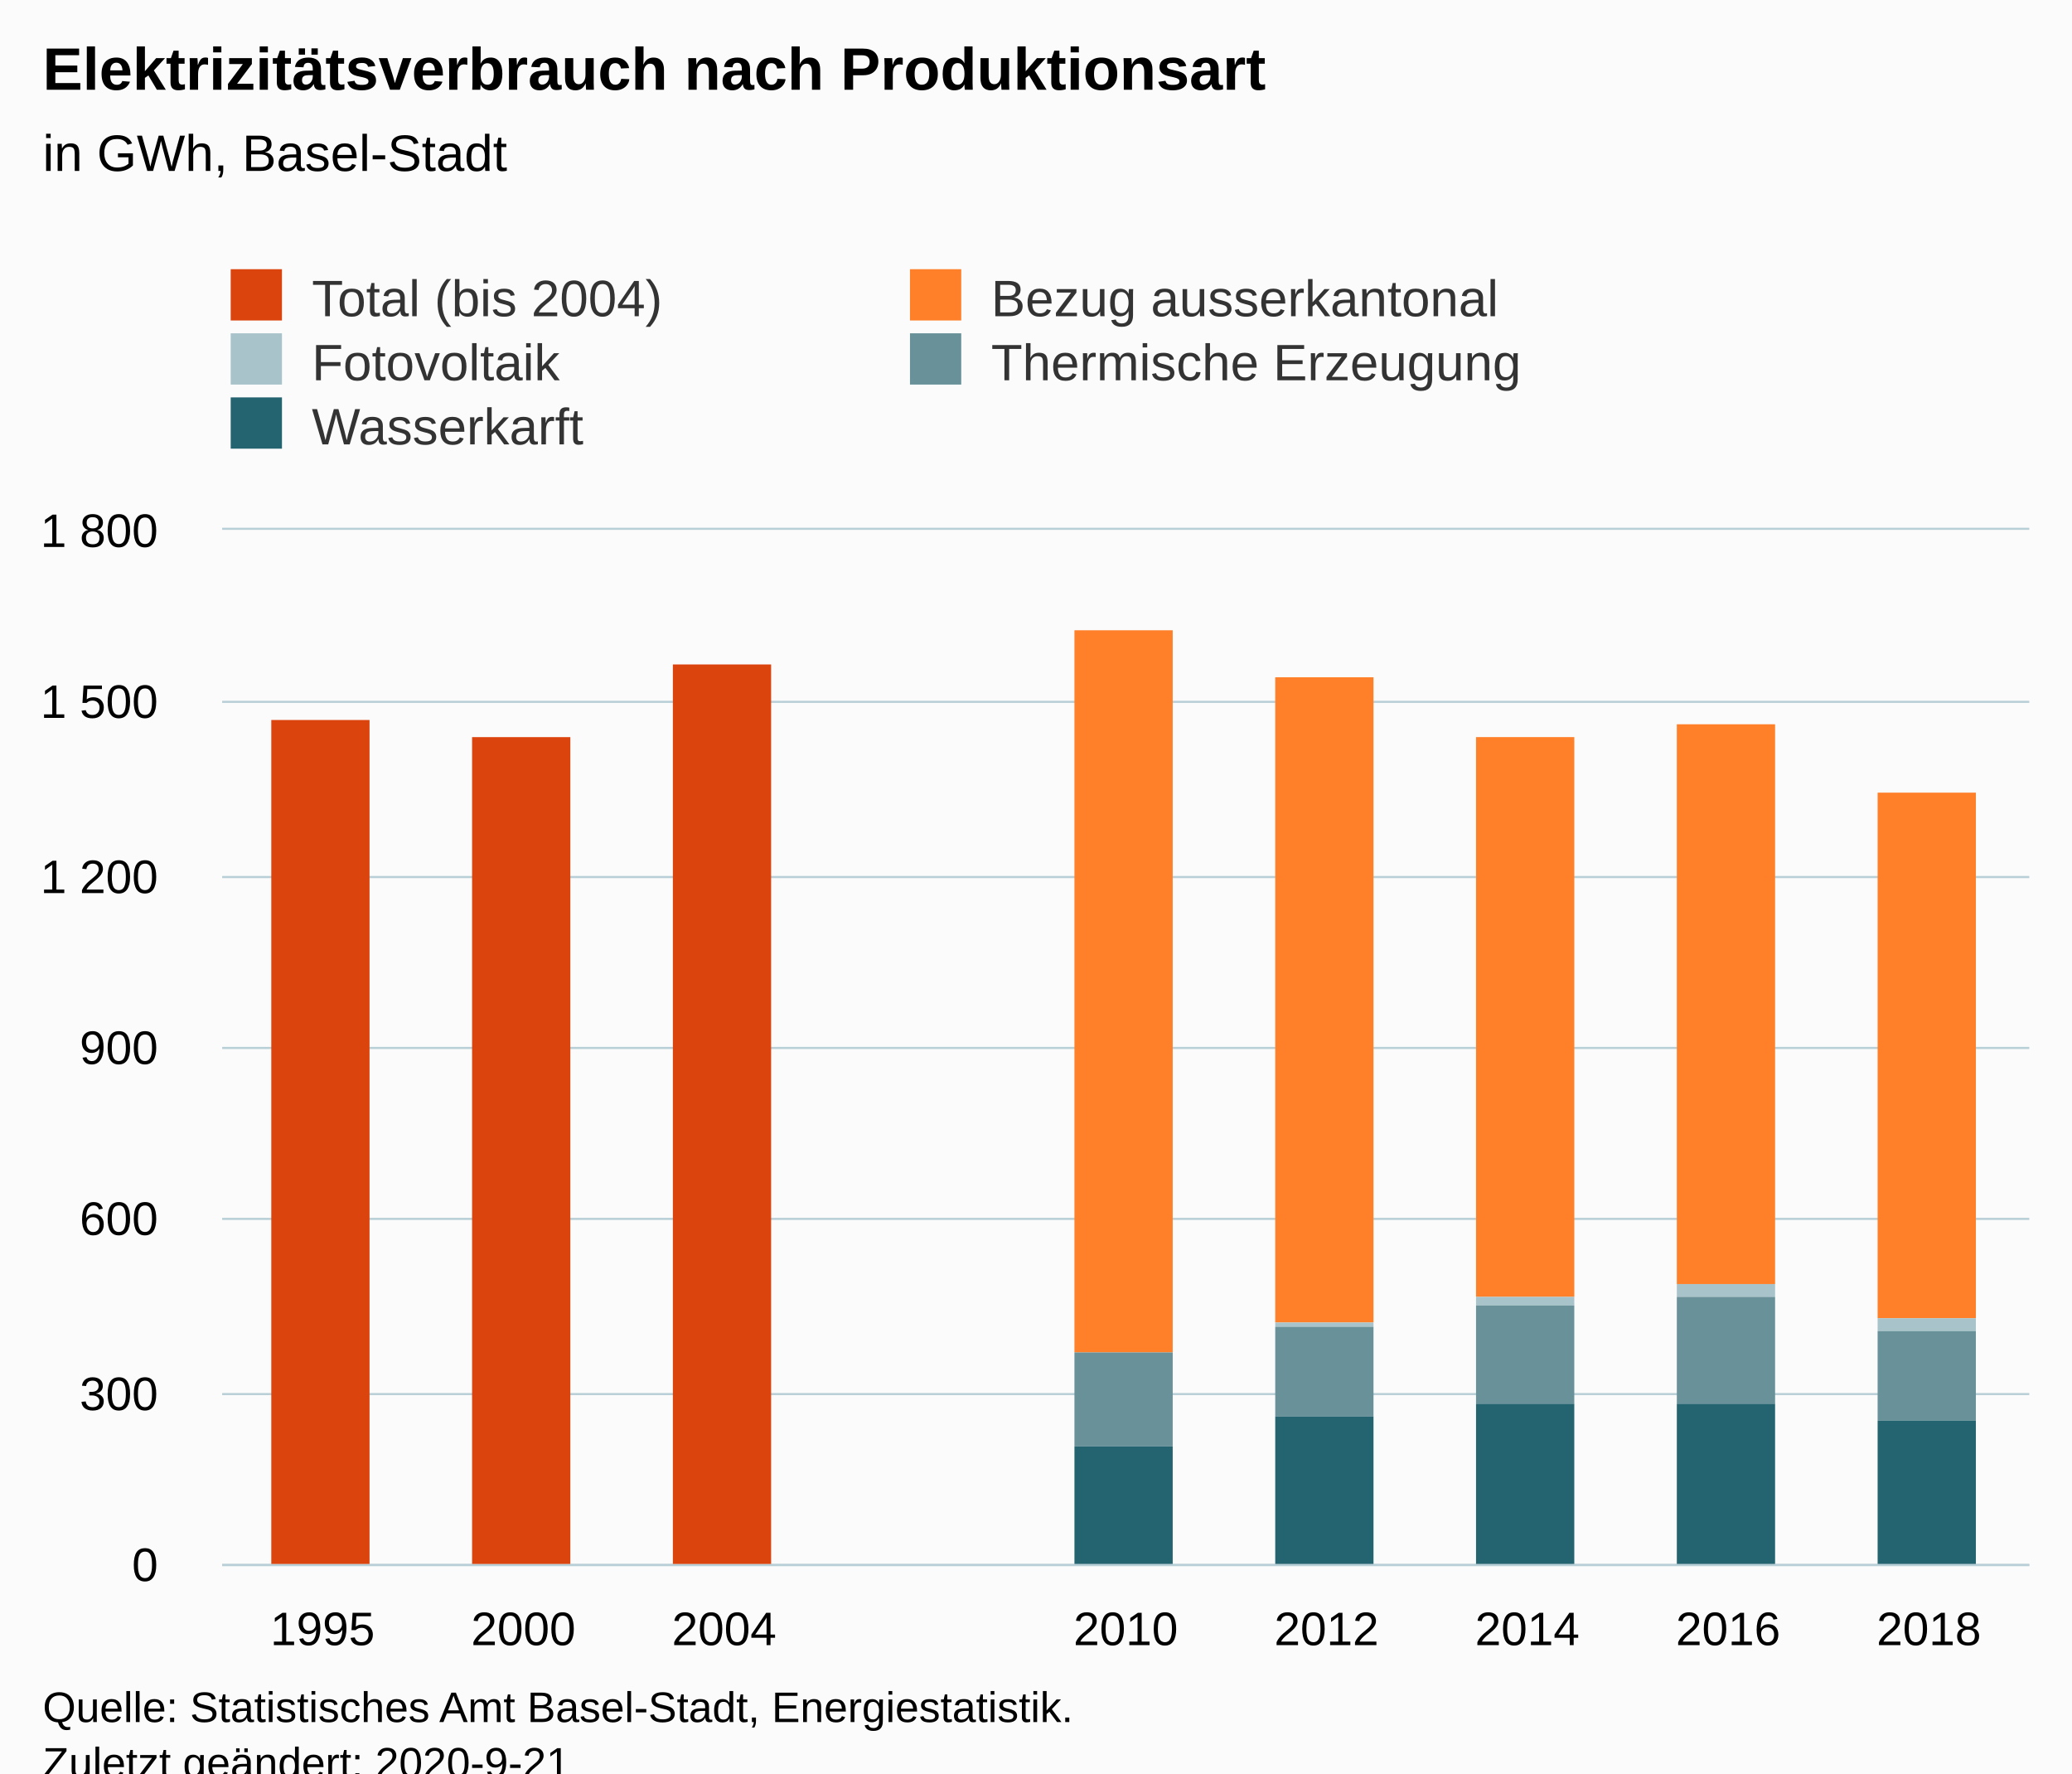
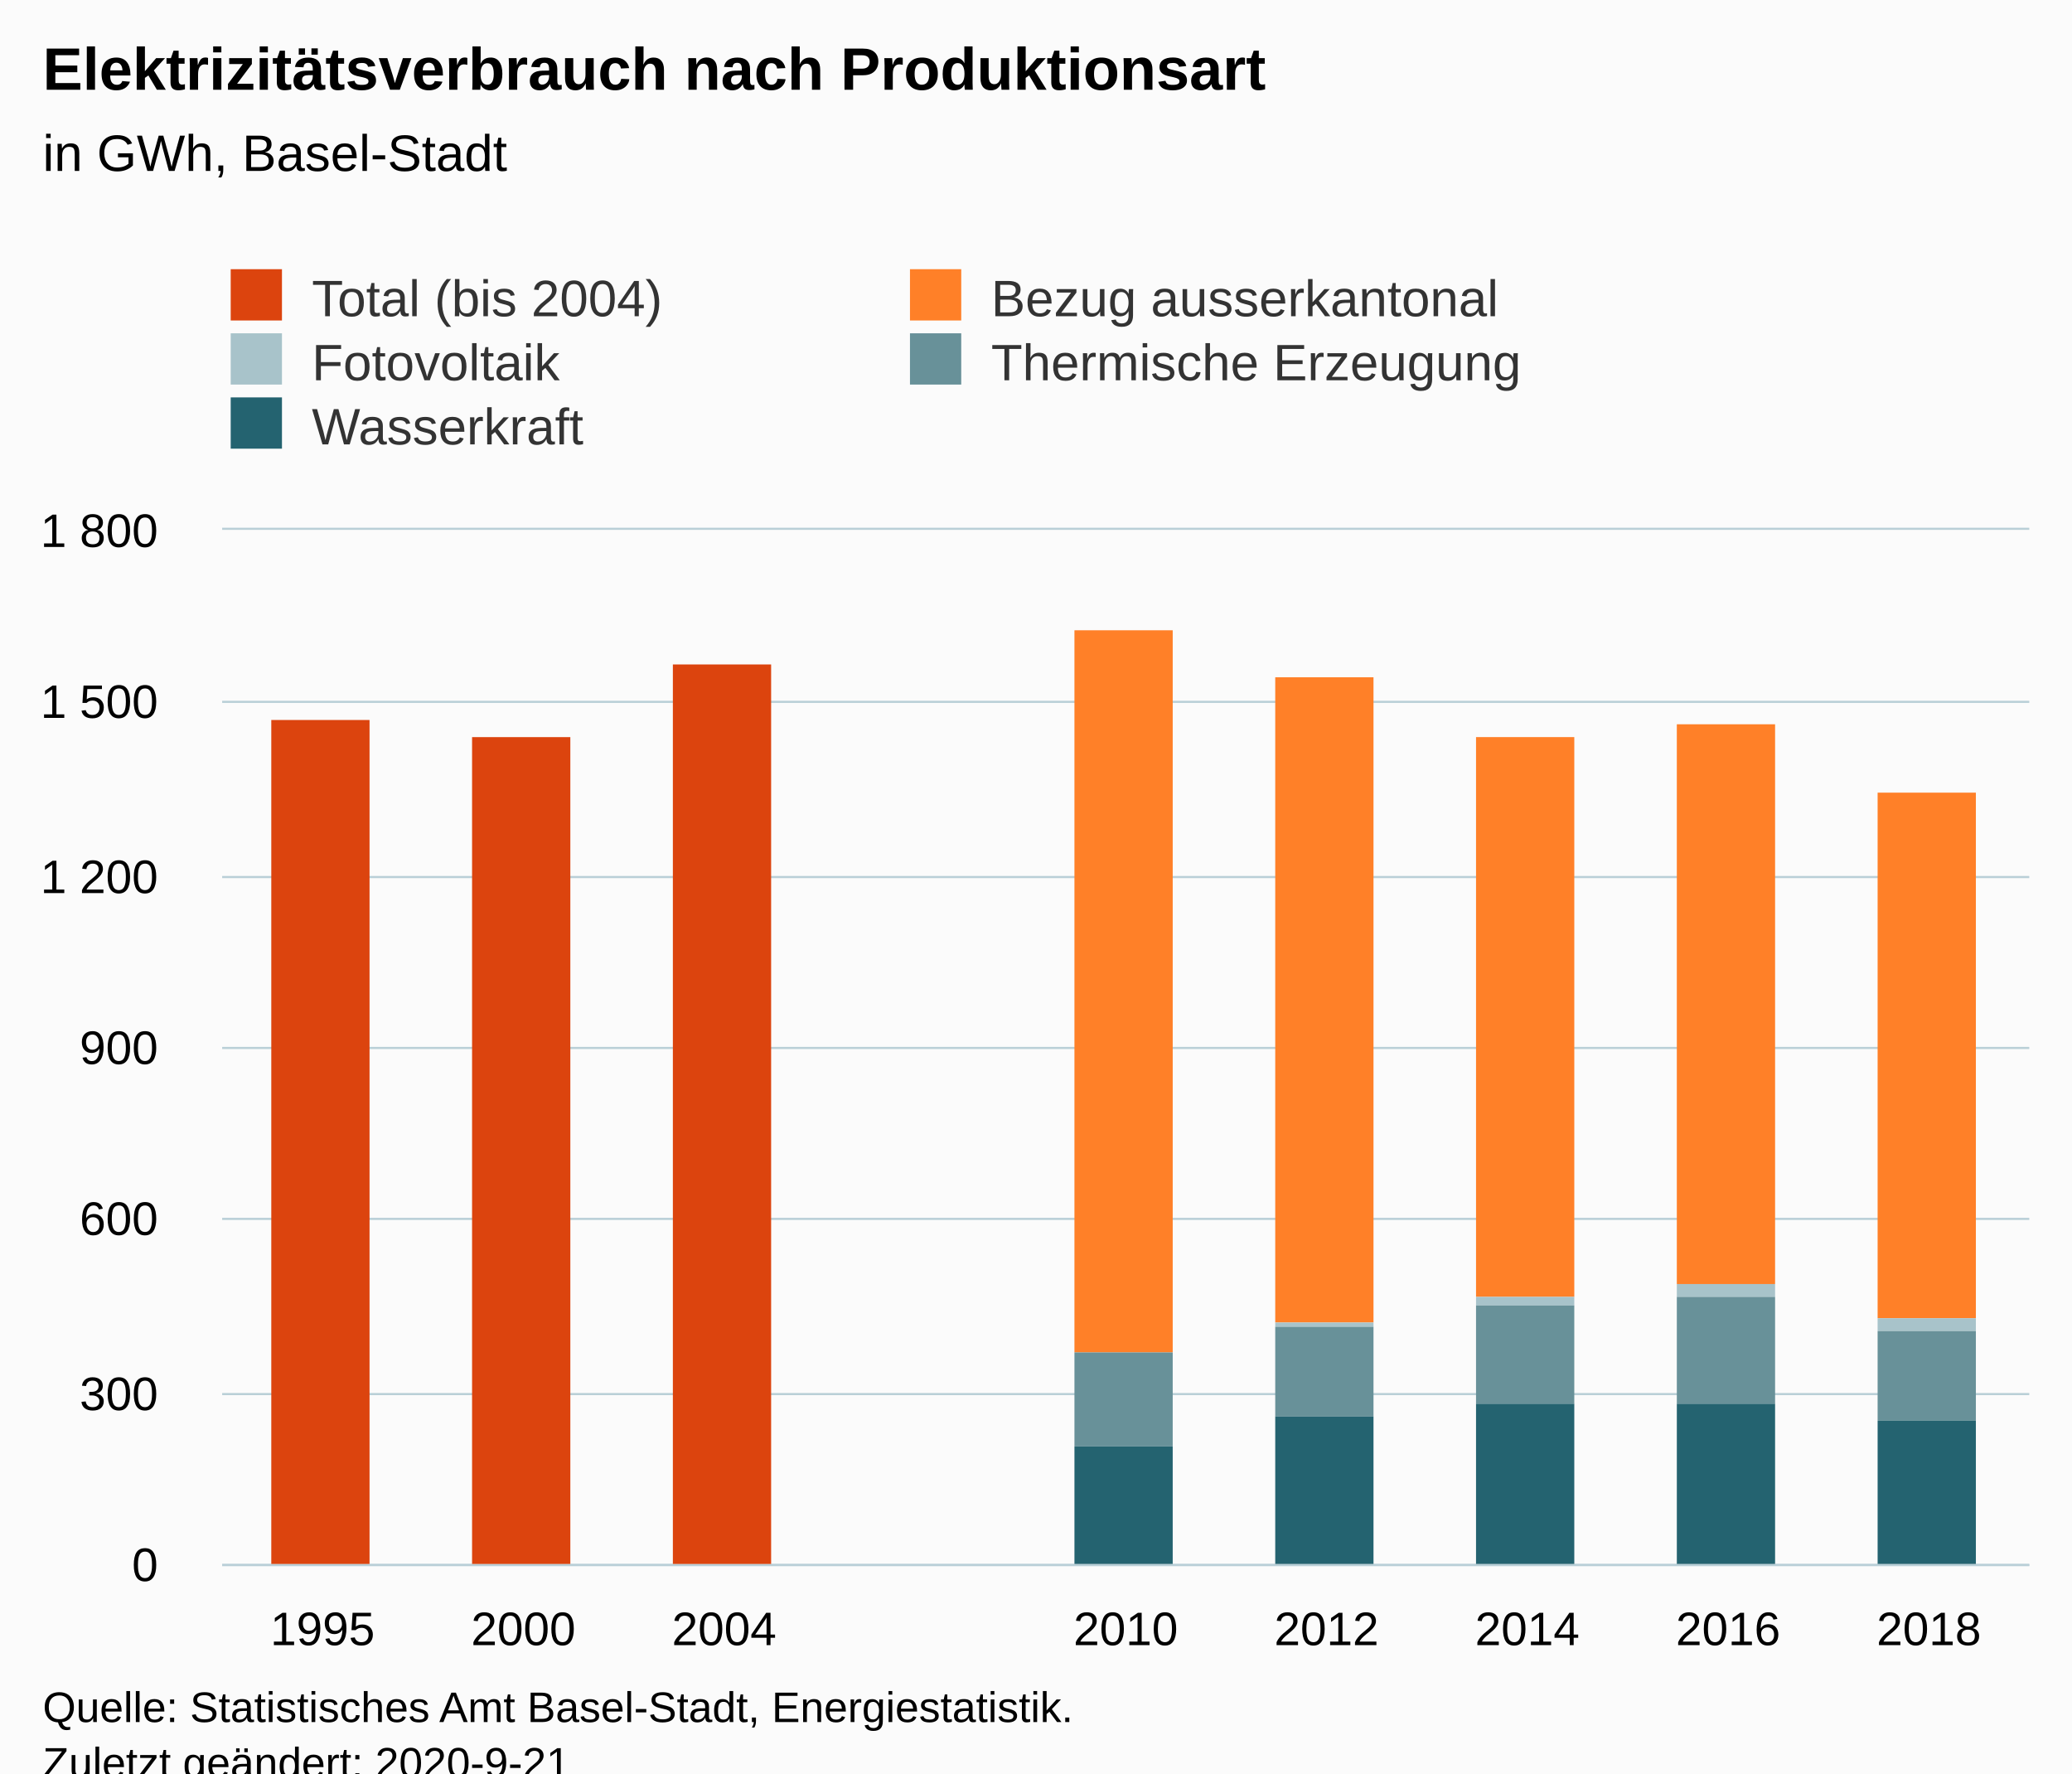
<svg xmlns="http://www.w3.org/2000/svg" version="1.1" class="highcharts-root" style="font-family:Arial;font-size:12px;" viewBox="0 0 485 415">
  <defs>
-     <clipPath id="highcharts-mjb6lov-51-">
+     <clipPath id="highcharts-80kp06o-51-">
      <rect x="0" y="0" width="423" height="242" fill="none" />
    </clipPath>
-     <clipPath id="highcharts-mjb6lov-61-">
+     <clipPath id="highcharts-80kp06o-61-">
      <rect x="0" y="0" width="423" height="242" fill="none" />
    </clipPath>
  </defs>
  <rect fill="#fbfbfb" class="highcharts-background" x="0" y="0" width="485" height="428" rx="0" ry="0" />
  <rect fill="none" class="highcharts-plot-background" x="52" y="124" width="423" height="242" />
  <g class="highcharts-pane-group" data-z-index="0" />
  <g class="highcharts-grid highcharts-xaxis-grid" data-z-index="1">
    <path fill="none" data-z-index="1" class="highcharts-grid-line" d="M 98.5 124 L 98.5 366" opacity="1" />
    <path fill="none" data-z-index="1" class="highcharts-grid-line" d="M 145.5 124 L 145.5 366" opacity="1" />
    <path fill="none" data-z-index="1" class="highcharts-grid-line" d="M 192.5 124 L 192.5 366" opacity="1" />
    <path fill="none" data-z-index="1" class="highcharts-grid-line" d="M 239.5 124 L 239.5 366" opacity="1" />
    <path fill="none" data-z-index="1" class="highcharts-grid-line" d="M 286.5 124 L 286.5 366" opacity="1" />
    <path fill="none" data-z-index="1" class="highcharts-grid-line" d="M 333.5 124 L 333.5 366" opacity="1" />
    <path fill="none" data-z-index="1" class="highcharts-grid-line" d="M 380.5 124 L 380.5 366" opacity="1" />
    <path fill="none" data-z-index="1" class="highcharts-grid-line" d="M 427.5 124 L 427.5 366" opacity="1" />
    <path fill="none" data-z-index="1" class="highcharts-grid-line" d="M 474.5 124 L 474.5 366" opacity="1" />
    <path fill="none" data-z-index="1" class="highcharts-grid-line" d="M 51.5 124 L 51.5 366" opacity="1" />
  </g>
  <g class="highcharts-grid highcharts-yaxis-grid" data-z-index="1">
    <path fill="none" stroke="#B9CFD7" stroke-width="0.5" data-z-index="1" class="highcharts-grid-line" d="M 52 366.25 L 475 366.25" opacity="1" />
    <path fill="none" stroke="#B9CFD7" stroke-width="0.5" data-z-index="1" class="highcharts-grid-line" d="M 52 326.25 L 475 326.25" opacity="1" />
    <path fill="none" stroke="#B9CFD7" stroke-width="0.5" data-z-index="1" class="highcharts-grid-line" d="M 52 285.25 L 475 285.25" opacity="1" />
    <path fill="none" stroke="#B9CFD7" stroke-width="0.5" data-z-index="1" class="highcharts-grid-line" d="M 52 245.25 L 475 245.25" opacity="1" />
    <path fill="none" stroke="#B9CFD7" stroke-width="0.5" data-z-index="1" class="highcharts-grid-line" d="M 52 205.25 L 475 205.25" opacity="1" />
    <path fill="none" stroke="#B9CFD7" stroke-width="0.5" data-z-index="1" class="highcharts-grid-line" d="M 52 164.25 L 475 164.25" opacity="1" />
    <path fill="none" stroke="#B9CFD7" stroke-width="0.5" data-z-index="1" class="highcharts-grid-line" d="M 52 123.75 L 475 123.75" opacity="1" />
  </g>
  <rect fill="none" class="highcharts-plot-border" data-z-index="1" x="52" y="124" width="423" height="242" />
  <g class="highcharts-axis highcharts-xaxis" data-z-index="2">
    <path fill="none" class="highcharts-axis-line" stroke="#B9CFD7" stroke-width="0.5" data-z-index="7" d="M 52 366.25 L 475 366.25" />
  </g>
  <g class="highcharts-axis highcharts-yaxis" data-z-index="2">
    <path fill="none" class="highcharts-axis-line" data-z-index="7" d="M 52 124 L 52 366" />
  </g>
  <g class="highcharts-series-group" data-z-index="3">
-     <g class="highcharts-series highcharts-series-0 highcharts-column-series" data-z-index="0.1" opacity="1" transform="translate(52,124) scale(1 1)" clip-path="url(#highcharts-mjb6lov-61-)">
+     <g class="highcharts-series highcharts-series-0 highcharts-column-series" data-z-index="0.1" opacity="1" transform="translate(52,124) scale(1 1)" clip-path="url(#highcharts-80kp06o-61-)">
      <rect x="11.5" y="44.5" width="23" height="198" fill="#DC440E" stroke="#ffffff" stroke-width="1e-7" opacity="1" class="highcharts-point" />
      <rect x="58.5" y="48.5" width="23" height="194" fill="#DC440E" stroke="#ffffff" stroke-width="1e-7" opacity="1" class="highcharts-point" />
      <rect x="105.5" y="31.5" width="23" height="211" fill="#DC440E" stroke="#ffffff" stroke-width="1e-7" opacity="1" class="highcharts-point" />
      <rect x="152.5" y="242.5" width="23" height="0" fill="#DC440E" stroke="#ffffff" stroke-width="1e-7" opacity="1" class="highcharts-point highcharts-null-point" />
      <rect x="199.5" y="23.5" width="23" height="0" fill="#DC440E" stroke="#ffffff" stroke-width="1e-7" opacity="1" class="highcharts-point" />
      <rect x="246.5" y="34.5" width="23" height="0" fill="#DC440E" stroke="#ffffff" stroke-width="1e-7" opacity="1" class="highcharts-point" />
      <rect x="293.5" y="48.5" width="23" height="0" fill="#DC440E" stroke="#ffffff" stroke-width="1e-7" opacity="1" class="highcharts-point" />
      <rect x="340.5" y="45.5" width="23" height="0" fill="#DC440E" stroke="#ffffff" stroke-width="1e-7" opacity="1" class="highcharts-point" />
      <rect x="387.5" y="61.5" width="23" height="0" fill="#DC440E" stroke="#ffffff" stroke-width="1e-7" opacity="1" class="highcharts-point" />
    </g>
    <g class="highcharts-markers highcharts-series-0 highcharts-column-series" data-z-index="0.1" opacity="1" transform="translate(52,124) scale(1 1)" clip-path="none" />
-     <g class="highcharts-series highcharts-series-1 highcharts-column-series" data-z-index="0.1" opacity="1" transform="translate(52,124) scale(1 1)" clip-path="url(#highcharts-mjb6lov-61-)">
+     <g class="highcharts-series highcharts-series-1 highcharts-column-series" data-z-index="0.1" opacity="1" transform="translate(52,124) scale(1 1)" clip-path="url(#highcharts-80kp06o-61-)">
      <rect x="11.5" y="242.5" width="23" height="0" fill="#FF8028" stroke="#ffffff" stroke-width="1e-7" opacity="1" class="highcharts-point" />
      <rect x="58.5" y="242.5" width="23" height="0" fill="#FF8028" stroke="#ffffff" stroke-width="1e-7" opacity="1" class="highcharts-point" />
      <rect x="105.5" y="242.5" width="23" height="0" fill="#FF8028" stroke="#ffffff" stroke-width="1e-7" opacity="1" class="highcharts-point" />
      <rect x="152.5" y="242.5" width="23" height="0" fill="#FF8028" stroke="#ffffff" stroke-width="1e-7" opacity="1" class="highcharts-point highcharts-null-point" />
      <rect x="199.5" y="23.5" width="23" height="169" fill="#FF8028" stroke="#ffffff" stroke-width="1e-7" opacity="1" class="highcharts-point" />
      <rect x="246.5" y="34.5" width="23" height="151" fill="#FF8028" stroke="#ffffff" stroke-width="1e-7" opacity="1" class="highcharts-point" />
      <rect x="293.5" y="48.5" width="23" height="131" fill="#FF8028" stroke="#ffffff" stroke-width="1e-7" opacity="1" class="highcharts-point" />
      <rect x="340.5" y="45.5" width="23" height="131" fill="#FF8028" stroke="#ffffff" stroke-width="1e-7" opacity="1" class="highcharts-point" />
      <rect x="387.5" y="61.5" width="23" height="123" fill="#FF8028" stroke="#ffffff" stroke-width="1e-7" opacity="1" class="highcharts-point" />
    </g>
    <g class="highcharts-markers highcharts-series-1 highcharts-column-series" data-z-index="0.1" opacity="1" transform="translate(52,124) scale(1 1)" clip-path="none" />
-     <g class="highcharts-series highcharts-series-2 highcharts-column-series" data-z-index="0.1" opacity="1" transform="translate(52,124) scale(1 1)" clip-path="url(#highcharts-mjb6lov-61-)">
+     <g class="highcharts-series highcharts-series-2 highcharts-column-series" data-z-index="0.1" opacity="1" transform="translate(52,124) scale(1 1)" clip-path="url(#highcharts-80kp06o-61-)">
      <rect x="11.5" y="242.5" width="23" height="0" fill="#A8C3CA" stroke="#ffffff" stroke-width="1e-7" opacity="1" class="highcharts-point" />
      <rect x="58.5" y="242.5" width="23" height="0" fill="#A8C3CA" stroke="#ffffff" stroke-width="1e-7" opacity="1" class="highcharts-point" />
      <rect x="105.5" y="242.5" width="23" height="0" fill="#A8C3CA" stroke="#ffffff" stroke-width="1e-7" opacity="1" class="highcharts-point" />
      <rect x="152.5" y="242.5" width="23" height="0" fill="#A8C3CA" stroke="#ffffff" stroke-width="1e-7" opacity="1" class="highcharts-point highcharts-null-point" />
      <rect x="199.5" y="192.5" width="23" height="0" fill="#A8C3CA" stroke="#ffffff" stroke-width="1e-7" opacity="1" class="highcharts-point" />
      <rect x="246.5" y="185.5" width="23" height="1" fill="#A8C3CA" stroke="#ffffff" stroke-width="1e-7" opacity="1" class="highcharts-point" />
      <rect x="293.5" y="179.5" width="23" height="2" fill="#A8C3CA" stroke="#ffffff" stroke-width="1e-7" opacity="1" class="highcharts-point" />
      <rect x="340.5" y="176.5" width="23" height="3" fill="#A8C3CA" stroke="#ffffff" stroke-width="1e-7" opacity="1" class="highcharts-point" />
      <rect x="387.5" y="184.5" width="23" height="3" fill="#A8C3CA" stroke="#ffffff" stroke-width="1e-7" opacity="1" class="highcharts-point" />
    </g>
    <g class="highcharts-markers highcharts-series-2 highcharts-column-series" data-z-index="0.1" opacity="1" transform="translate(52,124) scale(1 1)" clip-path="none" />
-     <g class="highcharts-series highcharts-series-3 highcharts-column-series" data-z-index="0.1" opacity="1" transform="translate(52,124) scale(1 1)" clip-path="url(#highcharts-mjb6lov-61-)">
+     <g class="highcharts-series highcharts-series-3 highcharts-column-series" data-z-index="0.1" opacity="1" transform="translate(52,124) scale(1 1)" clip-path="url(#highcharts-80kp06o-61-)">
      <rect x="11.5" y="242.5" width="23" height="0" fill="#689199" stroke="#ffffff" stroke-width="1e-7" opacity="1" class="highcharts-point" />
      <rect x="58.5" y="242.5" width="23" height="0" fill="#689199" stroke="#ffffff" stroke-width="1e-7" opacity="1" class="highcharts-point" />
      <rect x="105.5" y="242.5" width="23" height="0" fill="#689199" stroke="#ffffff" stroke-width="1e-7" opacity="1" class="highcharts-point" />
      <rect x="152.5" y="242.5" width="23" height="0" fill="#689199" stroke="#ffffff" stroke-width="1e-7" opacity="1" class="highcharts-point highcharts-null-point" />
      <rect x="199.5" y="192.5" width="23" height="22" fill="#689199" stroke="#ffffff" stroke-width="1e-7" opacity="1" class="highcharts-point" />
      <rect x="246.5" y="186.5" width="23" height="21" fill="#689199" stroke="#ffffff" stroke-width="1e-7" opacity="1" class="highcharts-point" />
      <rect x="293.5" y="181.5" width="23" height="23" fill="#689199" stroke="#ffffff" stroke-width="1e-7" opacity="1" class="highcharts-point" />
      <rect x="340.5" y="179.5" width="23" height="25" fill="#689199" stroke="#ffffff" stroke-width="1e-7" opacity="1" class="highcharts-point" />
      <rect x="387.5" y="187.5" width="23" height="21" fill="#689199" stroke="#ffffff" stroke-width="1e-7" opacity="1" class="highcharts-point" />
    </g>
    <g class="highcharts-markers highcharts-series-3 highcharts-column-series" data-z-index="0.1" opacity="1" transform="translate(52,124) scale(1 1)" clip-path="none" />
-     <g class="highcharts-series highcharts-series-4 highcharts-column-series" data-z-index="0.1" opacity="1" transform="translate(52,124) scale(1 1)" clip-path="url(#highcharts-mjb6lov-61-)">
+     <g class="highcharts-series highcharts-series-4 highcharts-column-series" data-z-index="0.1" opacity="1" transform="translate(52,124) scale(1 1)" clip-path="url(#highcharts-80kp06o-61-)">
      <rect x="11.5" y="242.5" width="23" height="0" fill="#246370" stroke="#ffffff" stroke-width="1e-7" opacity="1" class="highcharts-point" />
      <rect x="58.5" y="242.5" width="23" height="0" fill="#246370" stroke="#ffffff" stroke-width="1e-7" opacity="1" class="highcharts-point" />
      <rect x="105.5" y="242.5" width="23" height="0" fill="#246370" stroke="#ffffff" stroke-width="1e-7" opacity="1" class="highcharts-point" />
      <rect x="152.5" y="242.5" width="23" height="0" fill="#246370" stroke="#ffffff" stroke-width="1e-7" opacity="1" class="highcharts-point highcharts-null-point" />
      <rect x="199.5" y="214.5" width="23" height="28" fill="#246370" stroke="#ffffff" stroke-width="1e-7" opacity="1" class="highcharts-point" />
      <rect x="246.5" y="207.5" width="23" height="35" fill="#246370" stroke="#ffffff" stroke-width="1e-7" opacity="1" class="highcharts-point" />
      <rect x="293.5" y="204.5" width="23" height="38" fill="#246370" stroke="#ffffff" stroke-width="1e-7" opacity="1" class="highcharts-point" />
      <rect x="340.5" y="204.5" width="23" height="38" fill="#246370" stroke="#ffffff" stroke-width="1e-7" opacity="1" class="highcharts-point" />
      <rect x="387.5" y="208.5" width="23" height="34" fill="#246370" stroke="#ffffff" stroke-width="1e-7" opacity="1" class="highcharts-point" />
    </g>
    <g class="highcharts-markers highcharts-series-4 highcharts-column-series" data-z-index="0.1" opacity="1" transform="translate(52,124) scale(1 1)" clip-path="none" />
  </g>
  <text x="10" text-anchor="start" class="highcharts-title" data-z-index="4" style="color:#000000;font-size:14px;font-weight:bold;fill:#000000;" y="21">
    <tspan>Elektrizitätsverbrauch nach Produktionsart</tspan>
  </text>
  <text x="10" text-anchor="start" class="highcharts-subtitle" data-z-index="4" style="color:#000000;font-size:12px;font-weight:normal;fill:#000000;" y="40">
    <tspan>in GWh, Basel-Stadt</tspan>
  </text>
  <text x="10" text-anchor="start" class="highcharts-caption" data-z-index="4" style="color:#666666;fill:#666666;" y="400" />
  <g class="highcharts-legend" data-z-index="7" transform="translate(44,56)">
    <rect fill="none" class="highcharts-legend-box" rx="0" ry="0" x="0" y="0" width="324" height="56" visibility="visible" />
    <g data-z-index="1">
      <g>
        <g class="highcharts-legend-item highcharts-column-series highcharts-color-undefined highcharts-series-0" data-z-index="1" transform="translate(8,3)">
          <text x="21" style="color:#333333;cursor:pointer;font-size:12px;font-weight:normal;fill:#333333;" text-anchor="start" data-z-index="2" y="15">
            <tspan>Total (bis 2004)</tspan>
          </text>
          <rect x="2" y="4" width="12" height="12" fill="#DC440E" class="highcharts-point" data-z-index="3" />
        </g>
        <g class="highcharts-legend-item highcharts-column-series highcharts-color-undefined highcharts-series-1" data-z-index="1" transform="translate(167,3)">
          <text x="21" y="15" style="color:#333333;cursor:pointer;font-size:12px;font-weight:normal;fill:#333333;" text-anchor="start" data-z-index="2">
            <tspan>Bezug ausserkantonal</tspan>
          </text>
          <rect x="2" y="4" width="12" height="12" fill="#FF8028" class="highcharts-point" data-z-index="3" />
        </g>
        <g class="highcharts-legend-item highcharts-column-series highcharts-color-undefined highcharts-series-2" data-z-index="1" transform="translate(8,18)">
          <text x="21" y="15" style="color:#333333;cursor:pointer;font-size:12px;font-weight:normal;fill:#333333;" text-anchor="start" data-z-index="2">
            <tspan>Fotovoltaik</tspan>
          </text>
          <rect x="2" y="4" width="12" height="12" fill="#A8C3CA" class="highcharts-point" data-z-index="3" />
        </g>
        <g class="highcharts-legend-item highcharts-column-series highcharts-color-undefined highcharts-series-3" data-z-index="1" transform="translate(167,18)">
          <text x="21" y="15" style="color:#333333;cursor:pointer;font-size:12px;font-weight:normal;fill:#333333;" text-anchor="start" data-z-index="2">
            <tspan>Thermische Erzeugung</tspan>
          </text>
          <rect x="2" y="4" width="12" height="12" fill="#689199" class="highcharts-point" data-z-index="3" />
        </g>
        <g class="highcharts-legend-item highcharts-column-series highcharts-color-undefined highcharts-series-4" data-z-index="1" transform="translate(8,33)">
          <text x="21" y="15" style="color:#333333;cursor:pointer;font-size:12px;font-weight:normal;fill:#333333;" text-anchor="start" data-z-index="2">
-             <tspan>Wasserkarft</tspan>
+             <tspan>Wasserkraft</tspan>
          </text>
          <rect x="2" y="4" width="12" height="12" fill="#246370" class="highcharts-point" data-z-index="3" />
        </g>
      </g>
    </g>
  </g>
  <g class="highcharts-axis-labels highcharts-xaxis-labels" data-z-index="7">
    <text x="75.5" style="color:#000000;cursor:default;font-size:11px;fill:#000000;" text-anchor="middle" transform="translate(0,0)" y="385" opacity="1">1995</text>
    <text x="122.5" style="color:#000000;cursor:default;font-size:11px;fill:#000000;" text-anchor="middle" transform="translate(0,0)" y="385" opacity="1">2000</text>
    <text x="169.5" style="color:#000000;cursor:default;font-size:11px;fill:#000000;" text-anchor="middle" transform="translate(0,0)" y="385" opacity="1">2004</text>
    <text x="216.5" style="color:#000000;cursor:default;font-size:11px;fill:#000000;" text-anchor="middle" transform="translate(0,0)" y="385" opacity="1" />
    <text x="263.5" style="color:#000000;cursor:default;font-size:11px;fill:#000000;" text-anchor="middle" transform="translate(0,0)" y="385" opacity="1">2010</text>
    <text x="310.5" style="color:#000000;cursor:default;font-size:11px;fill:#000000;" text-anchor="middle" transform="translate(0,0)" y="385" opacity="1">2012</text>
    <text x="357.5" style="color:#000000;cursor:default;font-size:11px;fill:#000000;" text-anchor="middle" transform="translate(0,0)" y="385" opacity="1">2014</text>
    <text x="404.5" style="color:#000000;cursor:default;font-size:11px;fill:#000000;" text-anchor="middle" transform="translate(0,0)" y="385" opacity="1">2016</text>
    <text x="451.5" style="color:#000000;cursor:default;font-size:11px;fill:#000000;" text-anchor="middle" transform="translate(0,0)" y="385" opacity="1">2018</text>
  </g>
  <g class="highcharts-axis-labels highcharts-yaxis-labels" data-z-index="7">
    <text x="37" style="color:#000000;cursor:default;font-size:11px;fill:#000000;" text-anchor="end" transform="translate(0,0)" y="370" opacity="1">0</text>
    <text x="37" style="color:#000000;cursor:default;font-size:11px;fill:#000000;" text-anchor="end" transform="translate(0,0)" y="330" opacity="1">300</text>
    <text x="37" style="color:#000000;cursor:default;font-size:11px;fill:#000000;" text-anchor="end" transform="translate(0,0)" y="289" opacity="1">600</text>
    <text x="37" style="color:#000000;cursor:default;font-size:11px;fill:#000000;" text-anchor="end" transform="translate(0,0)" y="249" opacity="1">900</text>
    <text x="37" style="color:#000000;cursor:default;font-size:11px;fill:#000000;" text-anchor="end" transform="translate(0,0)" y="209" opacity="1">
      <tspan>1 200</tspan>
    </text>
    <text x="37" style="color:#000000;cursor:default;font-size:11px;fill:#000000;" text-anchor="end" transform="translate(0,0)" y="168" opacity="1">
      <tspan>1 500</tspan>
    </text>
    <text x="37" style="color:#000000;cursor:default;font-size:11px;fill:#000000;" text-anchor="end" transform="translate(0,0)" y="128" opacity="1">
      <tspan>1 800</tspan>
    </text>
  </g>
  <text x="10" class="highcharts-credits" text-anchor="start" data-z-index="8" style="cursor:default;color:#000000;font-size:10px;fill:#000000;" y="403">
    <tspan>Quelle: Statistisches Amt Basel-Stadt, Energiestatistik.</tspan>
    <tspan x="10" dy="13">Zuletzt geändert: 2020-9-21</tspan>
  </text>
</svg>
